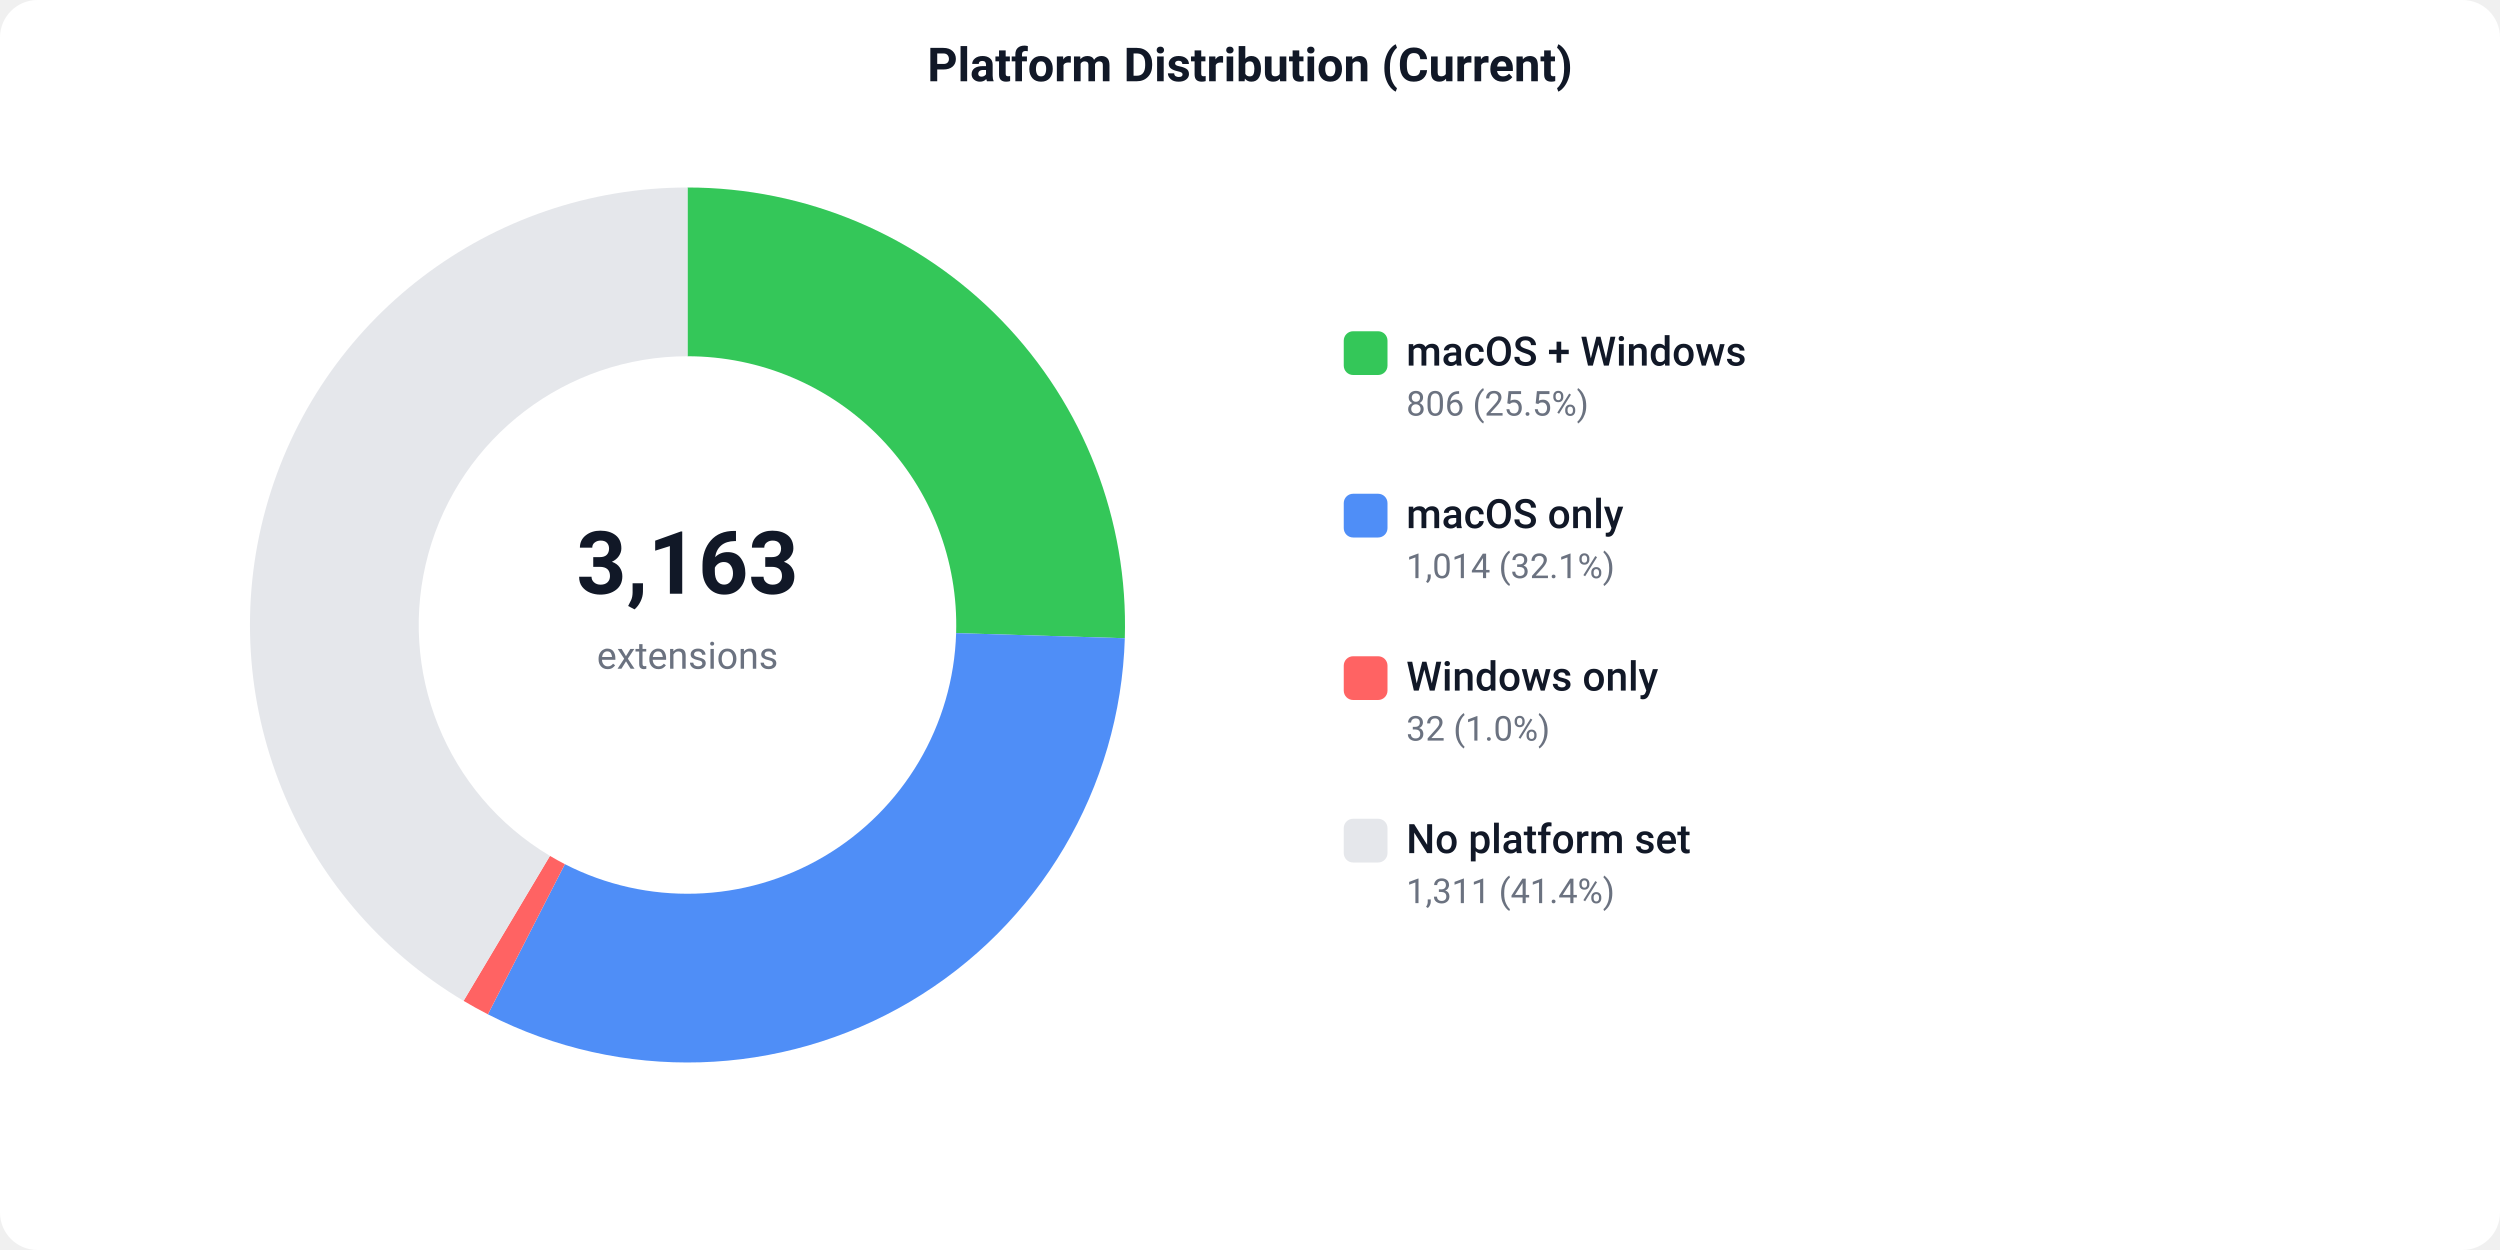
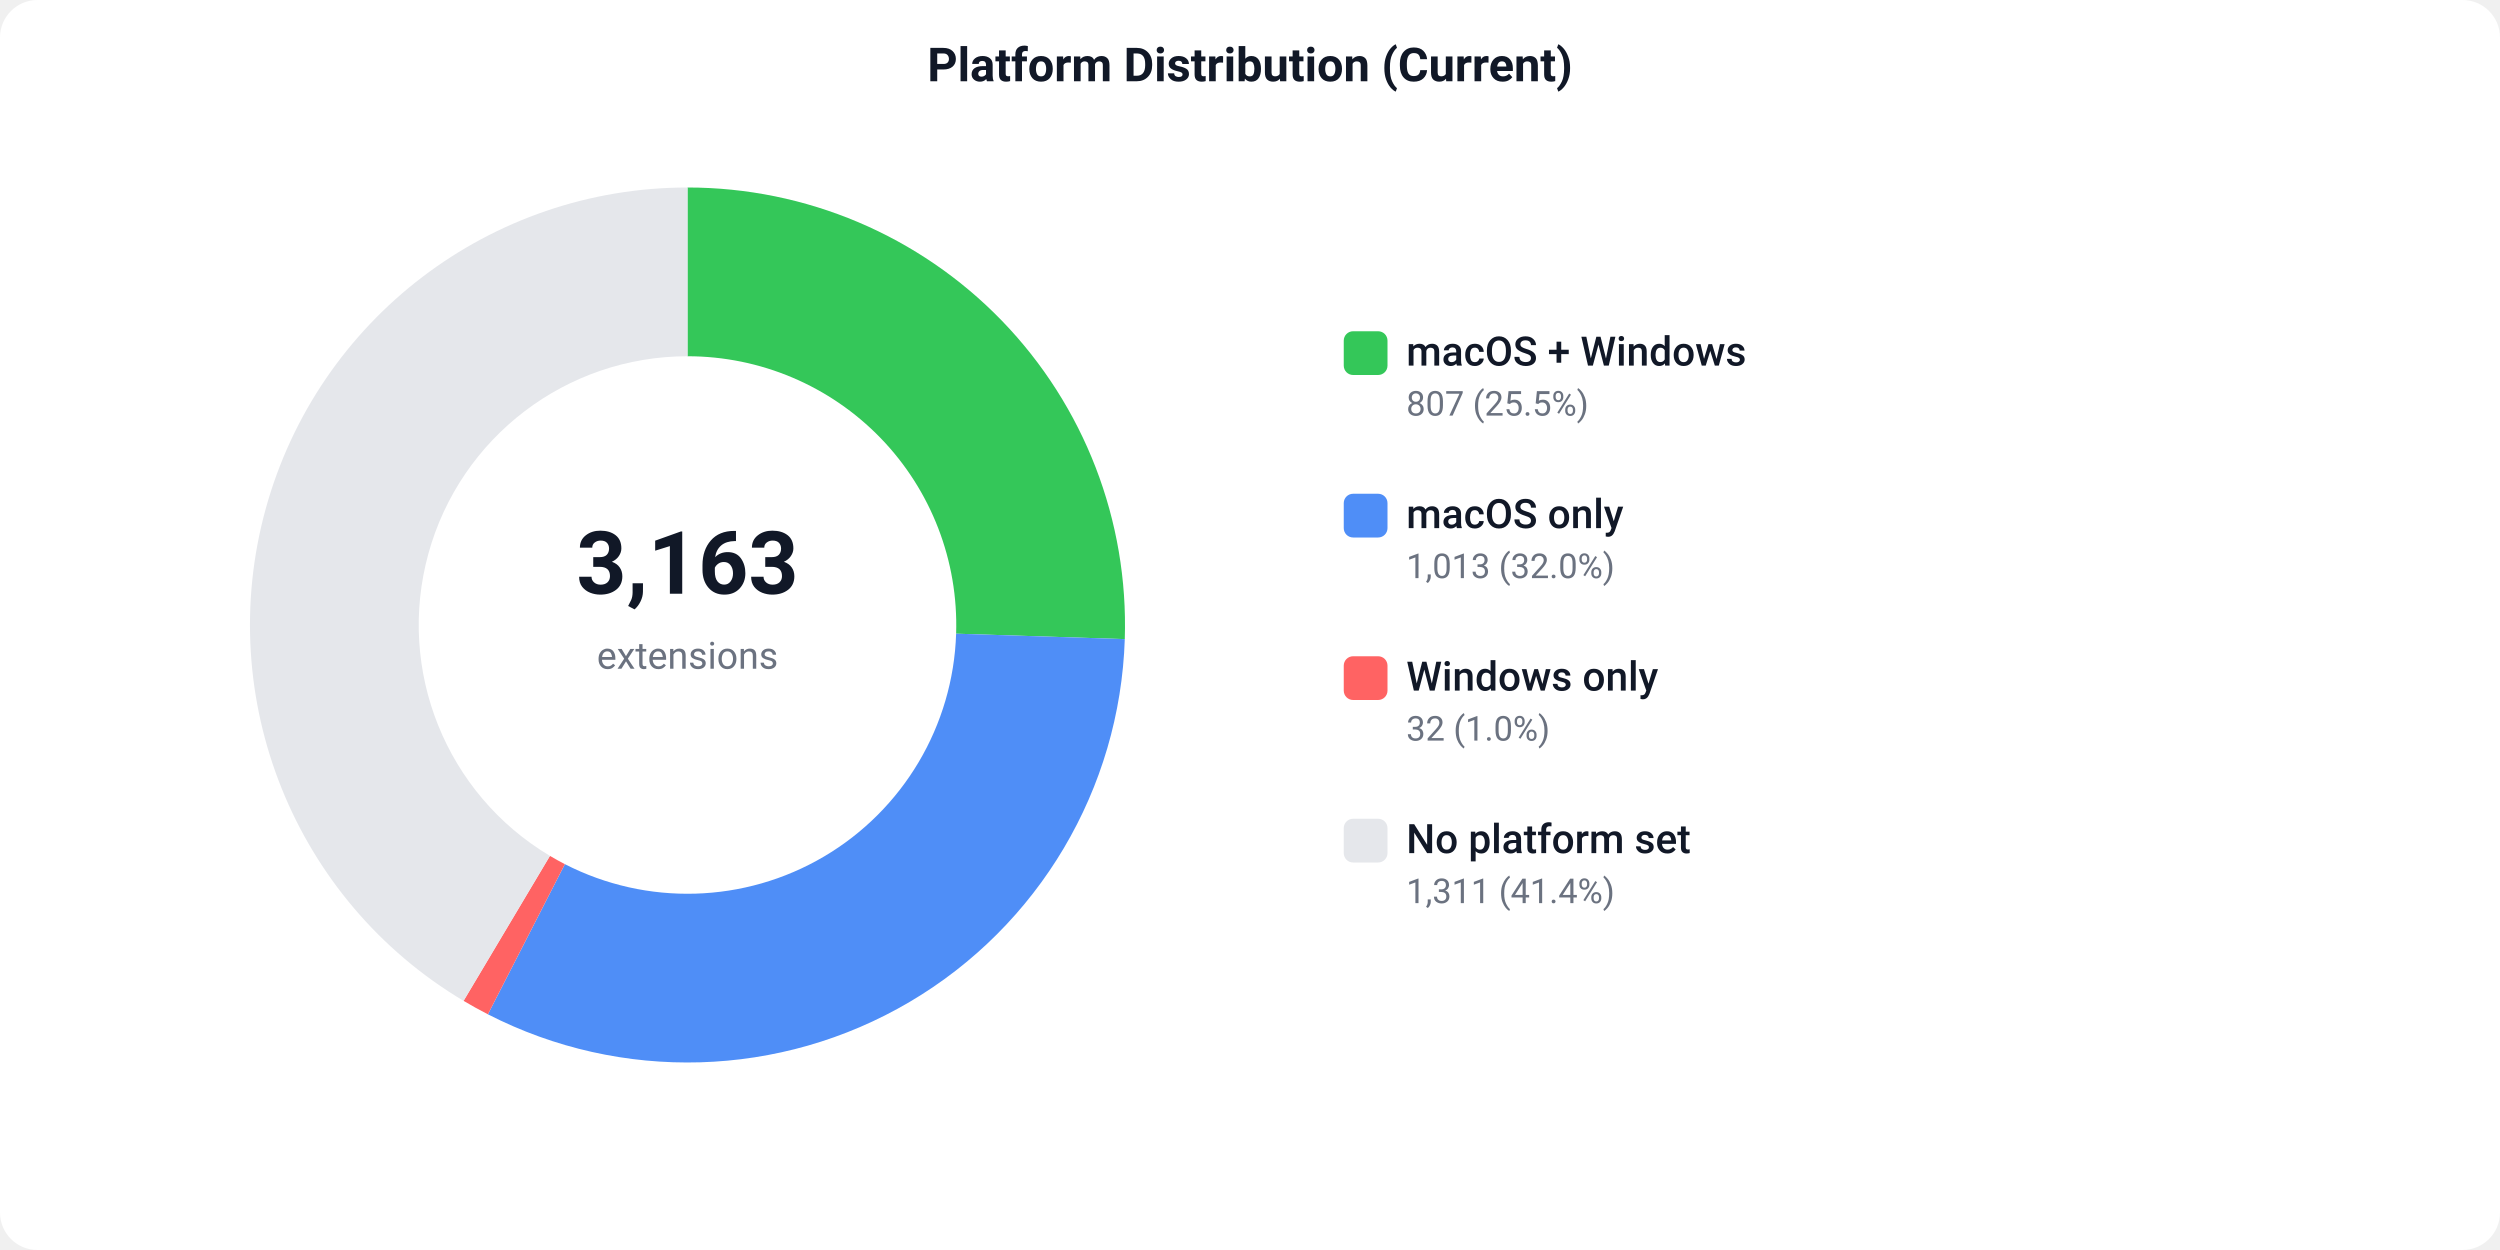
<svg xmlns="http://www.w3.org/2000/svg" width="800" height="400" viewBox="0 0 800 400">
  <defs>
    <style>text { font-family: -apple-system, BlinkMacSystemFont, 'Segoe UI', Roboto, sans-serif; }</style>
  </defs>
  <rect width="800" height="400" fill="#ffffff" rx="12" />
  <text x="400" y="26" text-anchor="middle" font-size="15" font-weight="600" fill="#111827">Platform Distribution (Current)</text>
-   <path d="M 220.00 60.00 A 140 140 0 0 1 359.94 204.24 L 305.96 202.60 A 86 86 0 0 0 220.00 114.00 Z" fill="#34C759" />
-   <path d="M 359.94 204.24 A 140 140 0 0 1 156.13 324.58 L 180.76 276.53 A 86 86 0 0 0 305.96 202.60 Z" fill="#4F8EF7" />
+   <path d="M 220.00 60.00 A 140 140 0 0 1 359.93 204.52 L 305.96 202.78 A 86 86 0 0 0 220.00 114.00 Z" fill="#34C759" />
+   <path d="M 359.93 204.52 A 140 140 0 0 1 156.13 324.58 L 180.76 276.53 A 86 86 0 0 0 305.96 202.78 Z" fill="#4F8EF7" />
  <path d="M 156.13 324.58 A 140 140 0 0 1 148.34 320.27 L 175.98 273.88 A 86 86 0 0 0 180.76 276.53 Z" fill="#FF6363" />
  <path d="M 148.34 320.27 A 140 140 0 0 1 220.00 60.00 L 220.00 114.00 A 86 86 0 0 0 175.98 273.88 Z" fill="#e5e7eb" />
  <text x="220" y="190" text-anchor="middle" font-size="28" font-weight="700" fill="#111827">3,163</text>
  <text x="220" y="214" text-anchor="middle" font-size="12" fill="#6b7280">extensions</text>
  <rect x="430" y="106" width="14" height="14" fill="#34C759" rx="3" />
  <text x="450" y="117" font-size="13" font-weight="500" fill="#111827">macOS + Windows</text>
-   <text x="450" y="133" font-size="11" fill="#6b7280">806 (25.5%)</text>
+   <text x="450" y="133" font-size="11" fill="#6b7280">807 (25.5%)</text>
  <rect x="430" y="158" width="14" height="14" fill="#4F8EF7" rx="3" />
  <text x="450" y="169" font-size="13" font-weight="500" fill="#111827">macOS only</text>
-   <text x="450" y="185" font-size="11" fill="#6b7280">1,014 (32.1%)</text>
+   <text x="450" y="185" font-size="11" fill="#6b7280">1,013 (32.0%)</text>
  <rect x="430" y="210" width="14" height="14" fill="#FF6363" rx="3" />
  <text x="450" y="221" font-size="13" font-weight="500" fill="#111827">Windows only</text>
  <text x="450" y="237" font-size="11" fill="#6b7280">32 (1.0%)</text>
  <rect x="430" y="262" width="14" height="14" fill="#e5e7eb" rx="3" />
  <text x="450" y="273" font-size="13" font-weight="500" fill="#111827">No platform set</text>
  <text x="450" y="289" font-size="11" fill="#6b7280">1,311 (41.4%)</text>
</svg>
